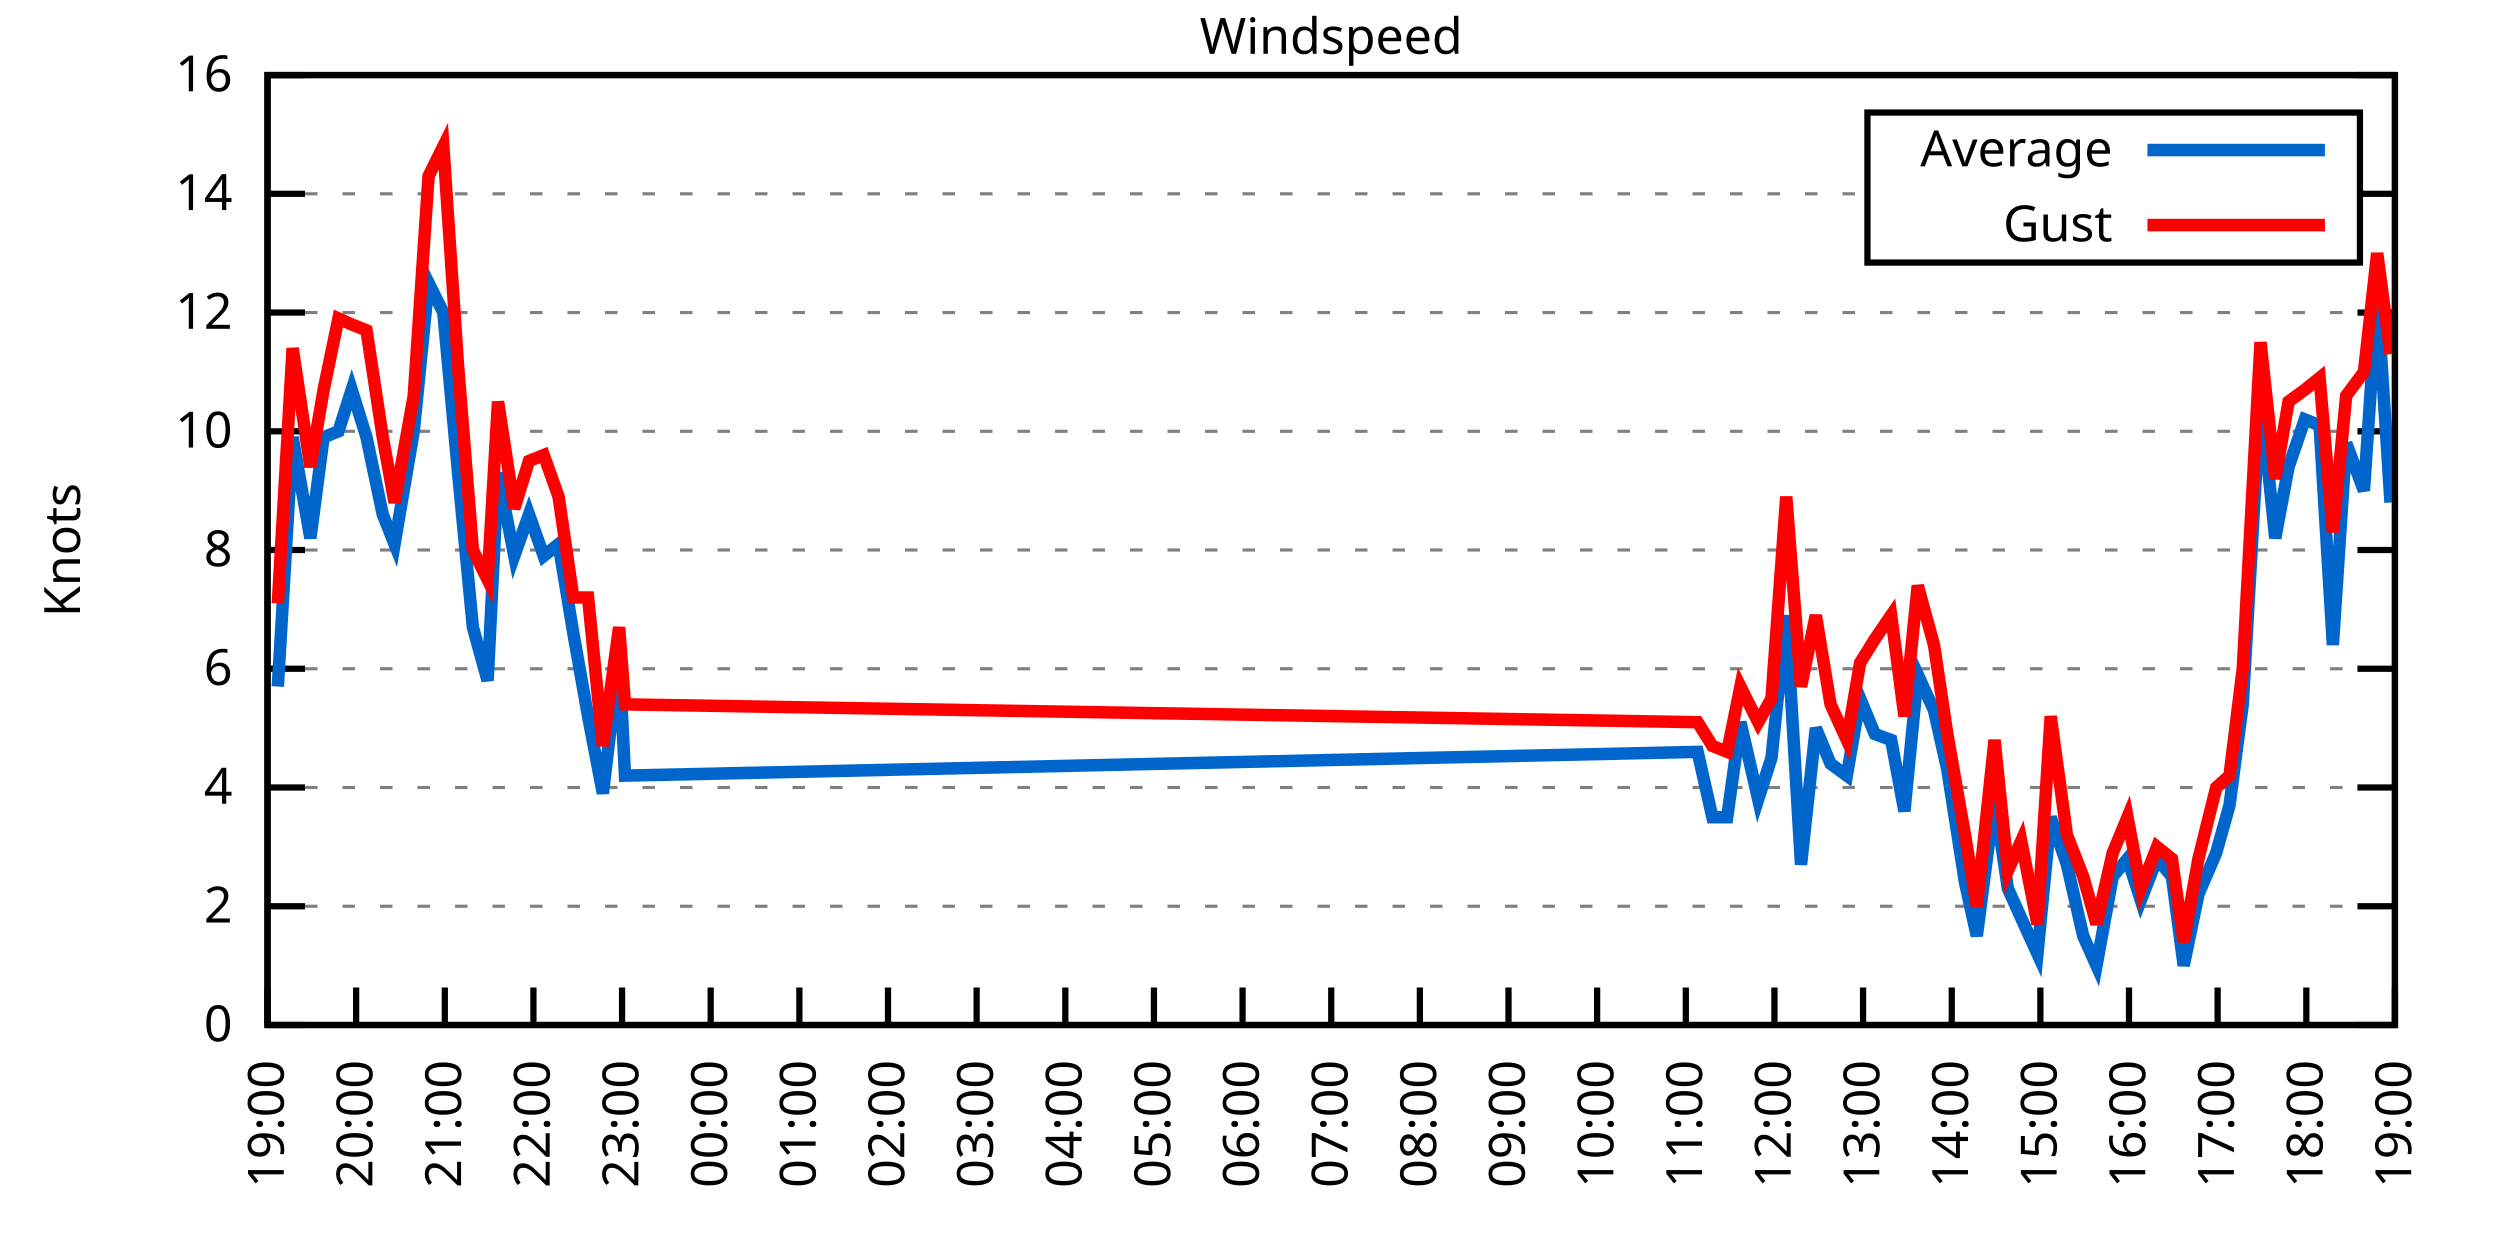
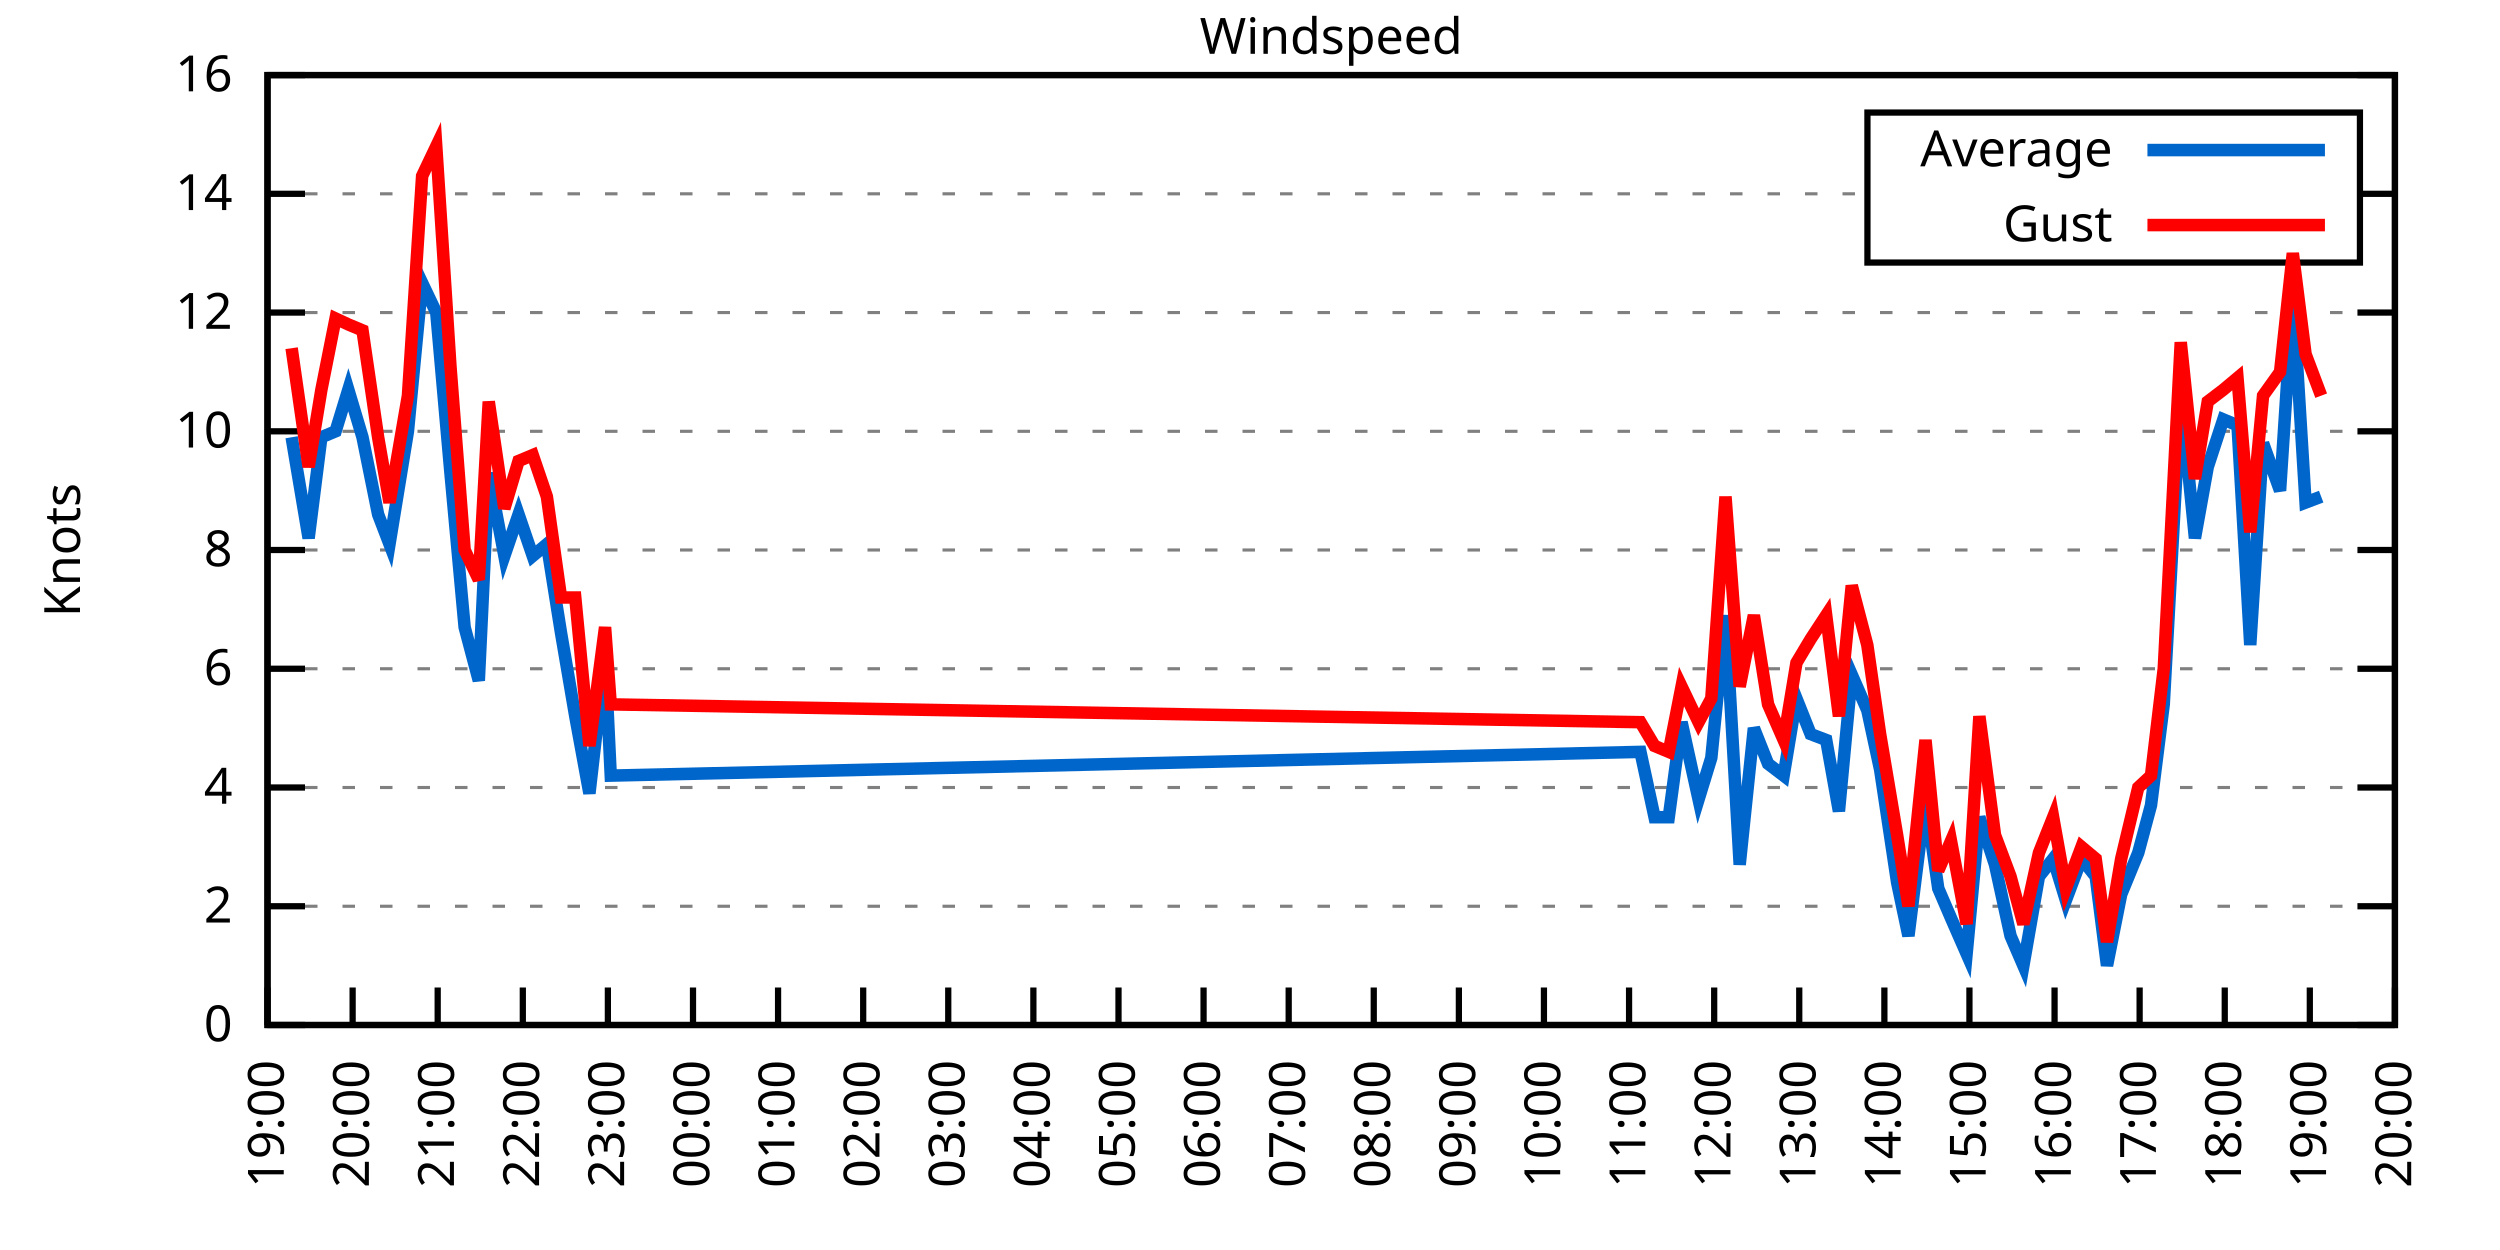
<svg xmlns="http://www.w3.org/2000/svg" xmlns:xlink="http://www.w3.org/1999/xlink" width="400" height="200" viewBox="0 0 400 200">
  <g id="gnuplot_canvas">
    <rect x="0" y="0" width="400" height="200" fill="none" />
    <defs>
      <circle id="gpDot" r="0.5" stroke-width="0.5" stroke="currentColor" />
      <path id="gpPt0" stroke-width="0.333" stroke="currentColor" d="M-1,0 h2 M0,-1 v2" />
      <path id="gpPt1" stroke-width="0.333" stroke="currentColor" d="M-1,-1 L1,1 M1,-1 L-1,1" />
      <path id="gpPt2" stroke-width="0.333" stroke="currentColor" d="M-1,0 L1,0 M0,-1 L0,1 M-1,-1 L1,1 M-1,1 L1,-1" />
      <rect id="gpPt3" stroke-width="0.333" stroke="currentColor" x="-1" y="-1" width="2" height="2" />
      <rect id="gpPt4" stroke-width="0.333" stroke="currentColor" fill="currentColor" x="-1" y="-1" width="2" height="2" />
      <circle id="gpPt5" stroke-width="0.333" stroke="currentColor" cx="0" cy="0" r="1" />
      <use xlink:href="#gpPt5" id="gpPt6" fill="currentColor" stroke="none" />
      <path id="gpPt7" stroke-width="0.333" stroke="currentColor" d="M0,-1.33 L-1.33,0.67 L1.33,0.67 z" />
      <use xlink:href="#gpPt7" id="gpPt8" fill="currentColor" stroke="none" />
      <use xlink:href="#gpPt7" id="gpPt9" stroke="currentColor" transform="rotate(180)" />
      <use xlink:href="#gpPt9" id="gpPt10" fill="currentColor" stroke="none" />
      <use xlink:href="#gpPt3" id="gpPt11" stroke="currentColor" transform="rotate(45)" />
      <use xlink:href="#gpPt11" id="gpPt12" fill="currentColor" stroke="none" />
      <path id="gpPt13" stroke-width="0.333" stroke="currentColor" d="M0,1.330 L1.265,0.411 L0.782,-1.067 L-0.782,-1.076 L-1.265,0.411 z" />
      <use xlink:href="#gpPt13" id="gpPt14" fill="currentColor" stroke="none" />
      <filter id="textbox" filterUnits="objectBoundingBox" x="0" y="0" height="1" width="1">
        <feFlood flood-color="white" flood-opacity="1" result="bgnd" />
        <feComposite in="SourceGraphic" in2="bgnd" operator="atop" />
      </filter>
      <filter id="greybox" filterUnits="objectBoundingBox" x="0" y="0" height="1" width="1">
        <feFlood flood-color="lightgrey" flood-opacity="1" result="grey" />
        <feComposite in="SourceGraphic" in2="grey" operator="atop" />
      </filter>
    </defs>
    <g fill="none" color="white" stroke="currentColor" stroke-width="1.00" stroke-linecap="butt" stroke-linejoin="miter">
</g>
    <g fill="none" color="black" stroke="currentColor" stroke-width="1.00" stroke-linecap="butt" stroke-linejoin="miter">
      <g stroke="none" shape-rendering="crispEdges">
        <polygon fill="rgb(255, 255, 255)" points="42.80,164.00 383.18,164.00 383.18,12.02 42.80,12.02 " />
      </g>
    </g>
    <g fill="none" color="black" stroke="currentColor" stroke-width="1.00" stroke-linecap="butt" stroke-linejoin="miter">
</g>
    <g fill="none" color="black" stroke="black" stroke-width="0.50" stroke-linecap="butt" stroke-linejoin="miter">
</g>
    <g fill="none" color="gray" stroke="currentColor" stroke-width="0.50" stroke-linecap="butt" stroke-linejoin="miter">
      <path stroke="gray" stroke-dasharray="2,4" class="gridline" d="M42.80,164.00 L383.19,164.00  " />
    </g>
    <g fill="none" color="gray" stroke="gray" stroke-width="1.00" stroke-linecap="butt" stroke-linejoin="miter">
</g>
    <g fill="none" color="black" stroke="currentColor" stroke-width="1.00" stroke-linecap="butt" stroke-linejoin="miter">
      <path stroke="black" d="M42.80,164.00 L48.80,164.00 M383.19,164.00 L377.19,164.00  " />
      <g transform="translate(37.20,166.60)" stroke="none" fill="black" font-family="Sans" font-size="8.00" text-anchor="end">
        <text>
          <tspan font-family="Sans"> 0</tspan>
        </text>
      </g>
    </g>
    <g fill="none" color="black" stroke="currentColor" stroke-width="1.00" stroke-linecap="butt" stroke-linejoin="miter">
</g>
    <g fill="none" color="black" stroke="black" stroke-width="0.50" stroke-linecap="butt" stroke-linejoin="miter">
</g>
    <g fill="none" color="gray" stroke="currentColor" stroke-width="0.50" stroke-linecap="butt" stroke-linejoin="miter">
      <path stroke="gray" stroke-dasharray="2,4" class="gridline" d="M42.80,145.00 L383.19,145.00  " />
    </g>
    <g fill="none" color="gray" stroke="gray" stroke-width="1.00" stroke-linecap="butt" stroke-linejoin="miter">
</g>
    <g fill="none" color="black" stroke="currentColor" stroke-width="1.00" stroke-linecap="butt" stroke-linejoin="miter">
      <path stroke="black" d="M42.80,145.00 L48.80,145.00 M383.19,145.00 L377.19,145.00  " />
      <g transform="translate(37.20,147.60)" stroke="none" fill="black" font-family="Sans" font-size="8.00" text-anchor="end">
        <text>
          <tspan font-family="Sans"> 2</tspan>
        </text>
      </g>
    </g>
    <g fill="none" color="black" stroke="currentColor" stroke-width="1.00" stroke-linecap="butt" stroke-linejoin="miter">
</g>
    <g fill="none" color="black" stroke="black" stroke-width="0.50" stroke-linecap="butt" stroke-linejoin="miter">
</g>
    <g fill="none" color="gray" stroke="currentColor" stroke-width="0.50" stroke-linecap="butt" stroke-linejoin="miter">
      <path stroke="gray" stroke-dasharray="2,4" class="gridline" d="M42.80,126.00 L383.19,126.00  " />
    </g>
    <g fill="none" color="gray" stroke="gray" stroke-width="1.00" stroke-linecap="butt" stroke-linejoin="miter">
</g>
    <g fill="none" color="black" stroke="currentColor" stroke-width="1.00" stroke-linecap="butt" stroke-linejoin="miter">
      <path stroke="black" d="M42.80,126.00 L48.80,126.00 M383.19,126.00 L377.19,126.00  " />
      <g transform="translate(37.20,128.60)" stroke="none" fill="black" font-family="Sans" font-size="8.00" text-anchor="end">
        <text>
          <tspan font-family="Sans"> 4</tspan>
        </text>
      </g>
    </g>
    <g fill="none" color="black" stroke="currentColor" stroke-width="1.00" stroke-linecap="butt" stroke-linejoin="miter">
</g>
    <g fill="none" color="black" stroke="black" stroke-width="0.50" stroke-linecap="butt" stroke-linejoin="miter">
</g>
    <g fill="none" color="gray" stroke="currentColor" stroke-width="0.50" stroke-linecap="butt" stroke-linejoin="miter">
      <path stroke="gray" stroke-dasharray="2,4" class="gridline" d="M42.80,107.00 L383.19,107.00  " />
    </g>
    <g fill="none" color="gray" stroke="gray" stroke-width="1.00" stroke-linecap="butt" stroke-linejoin="miter">
</g>
    <g fill="none" color="black" stroke="currentColor" stroke-width="1.00" stroke-linecap="butt" stroke-linejoin="miter">
      <path stroke="black" d="M42.80,107.00 L48.80,107.00 M383.19,107.00 L377.19,107.00  " />
      <g transform="translate(37.20,109.60)" stroke="none" fill="black" font-family="Sans" font-size="8.00" text-anchor="end">
        <text>
          <tspan font-family="Sans"> 6</tspan>
        </text>
      </g>
    </g>
    <g fill="none" color="black" stroke="currentColor" stroke-width="1.00" stroke-linecap="butt" stroke-linejoin="miter">
</g>
    <g fill="none" color="black" stroke="black" stroke-width="0.50" stroke-linecap="butt" stroke-linejoin="miter">
</g>
    <g fill="none" color="gray" stroke="currentColor" stroke-width="0.50" stroke-linecap="butt" stroke-linejoin="miter">
      <path stroke="gray" stroke-dasharray="2,4" class="gridline" d="M42.80,88.00 L383.19,88.00  " />
    </g>
    <g fill="none" color="gray" stroke="gray" stroke-width="1.00" stroke-linecap="butt" stroke-linejoin="miter">
</g>
    <g fill="none" color="black" stroke="currentColor" stroke-width="1.00" stroke-linecap="butt" stroke-linejoin="miter">
      <path stroke="black" d="M42.80,88.00 L48.80,88.00 M383.19,88.00 L377.19,88.00  " />
      <g transform="translate(37.20,90.60)" stroke="none" fill="black" font-family="Sans" font-size="8.00" text-anchor="end">
        <text>
          <tspan font-family="Sans"> 8</tspan>
        </text>
      </g>
    </g>
    <g fill="none" color="black" stroke="currentColor" stroke-width="1.00" stroke-linecap="butt" stroke-linejoin="miter">
</g>
    <g fill="none" color="black" stroke="black" stroke-width="0.50" stroke-linecap="butt" stroke-linejoin="miter">
</g>
    <g fill="none" color="gray" stroke="currentColor" stroke-width="0.50" stroke-linecap="butt" stroke-linejoin="miter">
      <path stroke="gray" stroke-dasharray="2,4" class="gridline" d="M42.80,69.01 L383.19,69.01  " />
    </g>
    <g fill="none" color="gray" stroke="gray" stroke-width="1.00" stroke-linecap="butt" stroke-linejoin="miter">
</g>
    <g fill="none" color="black" stroke="currentColor" stroke-width="1.00" stroke-linecap="butt" stroke-linejoin="miter">
      <path stroke="black" d="M42.80,69.01 L48.80,69.01 M383.19,69.01 L377.19,69.01  " />
      <g transform="translate(37.20,71.61)" stroke="none" fill="black" font-family="Sans" font-size="8.00" text-anchor="end">
        <text>
          <tspan font-family="Sans"> 10</tspan>
        </text>
      </g>
    </g>
    <g fill="none" color="black" stroke="currentColor" stroke-width="1.00" stroke-linecap="butt" stroke-linejoin="miter">
</g>
    <g fill="none" color="black" stroke="black" stroke-width="0.50" stroke-linecap="butt" stroke-linejoin="miter">
</g>
    <g fill="none" color="gray" stroke="currentColor" stroke-width="0.50" stroke-linecap="butt" stroke-linejoin="miter">
      <path stroke="gray" stroke-dasharray="2,4" class="gridline" d="M42.80,50.01 L383.19,50.01  " />
    </g>
    <g fill="none" color="gray" stroke="gray" stroke-width="1.00" stroke-linecap="butt" stroke-linejoin="miter">
</g>
    <g fill="none" color="black" stroke="currentColor" stroke-width="1.00" stroke-linecap="butt" stroke-linejoin="miter">
      <path stroke="black" d="M42.80,50.01 L48.80,50.01 M383.19,50.01 L377.19,50.01  " />
      <g transform="translate(37.20,52.61)" stroke="none" fill="black" font-family="Sans" font-size="8.00" text-anchor="end">
        <text>
          <tspan font-family="Sans"> 12</tspan>
        </text>
      </g>
    </g>
    <g fill="none" color="black" stroke="currentColor" stroke-width="1.00" stroke-linecap="butt" stroke-linejoin="miter">
</g>
    <g fill="none" color="black" stroke="black" stroke-width="0.50" stroke-linecap="butt" stroke-linejoin="miter">
</g>
    <g fill="none" color="gray" stroke="currentColor" stroke-width="0.50" stroke-linecap="butt" stroke-linejoin="miter">
      <path stroke="gray" stroke-dasharray="2,4" class="gridline" d="M42.80,31.01 L298.79,31.01 M377.59,31.01 L383.19,31.01  " />
    </g>
    <g fill="none" color="gray" stroke="gray" stroke-width="1.00" stroke-linecap="butt" stroke-linejoin="miter">
</g>
    <g fill="none" color="black" stroke="currentColor" stroke-width="1.00" stroke-linecap="butt" stroke-linejoin="miter">
      <path stroke="black" d="M42.80,31.01 L48.80,31.01 M383.19,31.01 L377.19,31.01  " />
      <g transform="translate(37.20,33.61)" stroke="none" fill="black" font-family="Sans" font-size="8.00" text-anchor="end">
        <text>
          <tspan font-family="Sans"> 14</tspan>
        </text>
      </g>
    </g>
    <g fill="none" color="black" stroke="currentColor" stroke-width="1.00" stroke-linecap="butt" stroke-linejoin="miter">
</g>
    <g fill="none" color="black" stroke="black" stroke-width="0.50" stroke-linecap="butt" stroke-linejoin="miter">
</g>
    <g fill="none" color="gray" stroke="currentColor" stroke-width="0.50" stroke-linecap="butt" stroke-linejoin="miter">
      <path stroke="gray" stroke-dasharray="2,4" class="gridline" d="M42.80,12.01 L383.19,12.01  " />
    </g>
    <g fill="none" color="gray" stroke="gray" stroke-width="1.00" stroke-linecap="butt" stroke-linejoin="miter">
</g>
    <g fill="none" color="black" stroke="currentColor" stroke-width="1.00" stroke-linecap="butt" stroke-linejoin="miter">
      <path stroke="black" d="M42.80,12.01 L48.80,12.01 M383.19,12.01 L377.19,12.01  " />
      <g transform="translate(37.20,14.61)" stroke="none" fill="black" font-family="Sans" font-size="8.00" text-anchor="end">
        <text>
          <tspan font-family="Sans"> 16</tspan>
        </text>
      </g>
    </g>
    <g fill="none" color="black" stroke="currentColor" stroke-width="1.00" stroke-linecap="butt" stroke-linejoin="miter">
      <path stroke="black" d="M42.80,164.00 L42.80,158.00  " />
      <g transform="translate(45.40,169.60) rotate(270.00)" stroke="none" fill="black" font-family="Sans" font-size="8.00" text-anchor="end">
        <text>
          <tspan font-family="Sans">19:00</tspan>
        </text>
      </g>
    </g>
    <g fill="none" color="black" stroke="currentColor" stroke-width="1.00" stroke-linecap="butt" stroke-linejoin="miter">
-       <path stroke="black" d="M56.98,164.00 L56.98,158.00  " />
-       <g transform="translate(59.58,169.60) rotate(270.00)" stroke="none" fill="black" font-family="Sans" font-size="8.00" text-anchor="end">
+       <path stroke="black" d="M56.42,164.00 L56.42,158.00  " />
+       <g transform="translate(59.02,169.60) rotate(270.00)" stroke="none" fill="black" font-family="Sans" font-size="8.00" text-anchor="end">
        <text>
          <tspan font-family="Sans">20:00</tspan>
        </text>
      </g>
    </g>
    <g fill="none" color="black" stroke="currentColor" stroke-width="1.00" stroke-linecap="butt" stroke-linejoin="miter">
-       <path stroke="black" d="M71.17,164.00 L71.17,158.00  " />
-       <g transform="translate(73.77,169.60) rotate(270.00)" stroke="none" fill="black" font-family="Sans" font-size="8.00" text-anchor="end">
+       <path stroke="black" d="M70.03,164.00 L70.03,158.00  " />
+       <g transform="translate(72.63,169.60) rotate(270.00)" stroke="none" fill="black" font-family="Sans" font-size="8.00" text-anchor="end">
        <text>
          <tspan font-family="Sans">21:00</tspan>
        </text>
      </g>
    </g>
    <g fill="none" color="black" stroke="currentColor" stroke-width="1.00" stroke-linecap="butt" stroke-linejoin="miter">
-       <path stroke="black" d="M85.35,164.00 L85.35,158.00  " />
-       <g transform="translate(87.95,169.60) rotate(270.00)" stroke="none" fill="black" font-family="Sans" font-size="8.00" text-anchor="end">
+       <path stroke="black" d="M83.65,164.00 L83.65,158.00  " />
+       <g transform="translate(86.25,169.60) rotate(270.00)" stroke="none" fill="black" font-family="Sans" font-size="8.00" text-anchor="end">
        <text>
          <tspan font-family="Sans">22:00</tspan>
        </text>
      </g>
    </g>
    <g fill="none" color="black" stroke="currentColor" stroke-width="1.00" stroke-linecap="butt" stroke-linejoin="miter">
-       <path stroke="black" d="M99.53,164.00 L99.53,158.00  " />
-       <g transform="translate(102.13,169.60) rotate(270.00)" stroke="none" fill="black" font-family="Sans" font-size="8.00" text-anchor="end">
+       <path stroke="black" d="M97.26,164.00 L97.26,158.00  " />
+       <g transform="translate(99.86,169.60) rotate(270.00)" stroke="none" fill="black" font-family="Sans" font-size="8.00" text-anchor="end">
        <text>
          <tspan font-family="Sans">23:00</tspan>
        </text>
      </g>
    </g>
    <g fill="none" color="black" stroke="currentColor" stroke-width="1.00" stroke-linecap="butt" stroke-linejoin="miter">
-       <path stroke="black" d="M113.71,164.00 L113.71,158.00  " />
-       <g transform="translate(116.31,169.60) rotate(270.00)" stroke="none" fill="black" font-family="Sans" font-size="8.00" text-anchor="end">
+       <path stroke="black" d="M110.88,164.00 L110.88,158.00  " />
+       <g transform="translate(113.48,169.60) rotate(270.00)" stroke="none" fill="black" font-family="Sans" font-size="8.00" text-anchor="end">
        <text>
          <tspan font-family="Sans">00:00</tspan>
        </text>
      </g>
    </g>
    <g fill="none" color="black" stroke="currentColor" stroke-width="1.00" stroke-linecap="butt" stroke-linejoin="miter">
-       <path stroke="black" d="M127.90,164.00 L127.90,158.00  " />
-       <g transform="translate(130.50,169.60) rotate(270.00)" stroke="none" fill="black" font-family="Sans" font-size="8.00" text-anchor="end">
+       <path stroke="black" d="M124.49,164.00 L124.49,158.00  " />
+       <g transform="translate(127.09,169.60) rotate(270.00)" stroke="none" fill="black" font-family="Sans" font-size="8.00" text-anchor="end">
        <text>
          <tspan font-family="Sans">01:00</tspan>
        </text>
      </g>
    </g>
    <g fill="none" color="black" stroke="currentColor" stroke-width="1.00" stroke-linecap="butt" stroke-linejoin="miter">
-       <path stroke="black" d="M142.08,164.00 L142.08,158.00  " />
-       <g transform="translate(144.68,169.60) rotate(270.00)" stroke="none" fill="black" font-family="Sans" font-size="8.00" text-anchor="end">
+       <path stroke="black" d="M138.11,164.00 L138.11,158.00  " />
+       <g transform="translate(140.71,169.60) rotate(270.00)" stroke="none" fill="black" font-family="Sans" font-size="8.00" text-anchor="end">
        <text>
          <tspan font-family="Sans">02:00</tspan>
        </text>
      </g>
    </g>
    <g fill="none" color="black" stroke="currentColor" stroke-width="1.00" stroke-linecap="butt" stroke-linejoin="miter">
-       <path stroke="black" d="M156.26,164.00 L156.26,158.00  " />
-       <g transform="translate(158.86,169.60) rotate(270.00)" stroke="none" fill="black" font-family="Sans" font-size="8.00" text-anchor="end">
+       <path stroke="black" d="M151.72,164.00 L151.72,158.00  " />
+       <g transform="translate(154.32,169.60) rotate(270.00)" stroke="none" fill="black" font-family="Sans" font-size="8.00" text-anchor="end">
        <text>
          <tspan font-family="Sans">03:00</tspan>
        </text>
      </g>
    </g>
    <g fill="none" color="black" stroke="currentColor" stroke-width="1.00" stroke-linecap="butt" stroke-linejoin="miter">
-       <path stroke="black" d="M170.45,164.00 L170.45,158.00  " />
-       <g transform="translate(173.05,169.60) rotate(270.00)" stroke="none" fill="black" font-family="Sans" font-size="8.00" text-anchor="end">
+       <path stroke="black" d="M165.34,164.00 L165.34,158.00  " />
+       <g transform="translate(167.94,169.60) rotate(270.00)" stroke="none" fill="black" font-family="Sans" font-size="8.00" text-anchor="end">
        <text>
          <tspan font-family="Sans">04:00</tspan>
        </text>
      </g>
    </g>
    <g fill="none" color="black" stroke="currentColor" stroke-width="1.00" stroke-linecap="butt" stroke-linejoin="miter">
-       <path stroke="black" d="M184.63,164.00 L184.63,158.00  " />
-       <g transform="translate(187.23,169.60) rotate(270.00)" stroke="none" fill="black" font-family="Sans" font-size="8.00" text-anchor="end">
+       <path stroke="black" d="M178.96,164.00 L178.96,158.00  " />
+       <g transform="translate(181.56,169.60) rotate(270.00)" stroke="none" fill="black" font-family="Sans" font-size="8.00" text-anchor="end">
        <text>
          <tspan font-family="Sans">05:00</tspan>
        </text>
      </g>
    </g>
    <g fill="none" color="black" stroke="currentColor" stroke-width="1.00" stroke-linecap="butt" stroke-linejoin="miter">
-       <path stroke="black" d="M198.81,164.00 L198.81,158.00  " />
-       <g transform="translate(201.41,169.60) rotate(270.00)" stroke="none" fill="black" font-family="Sans" font-size="8.00" text-anchor="end">
+       <path stroke="black" d="M192.57,164.00 L192.57,158.00  " />
+       <g transform="translate(195.17,169.60) rotate(270.00)" stroke="none" fill="black" font-family="Sans" font-size="8.00" text-anchor="end">
        <text>
          <tspan font-family="Sans">06:00</tspan>
        </text>
      </g>
    </g>
    <g fill="none" color="black" stroke="currentColor" stroke-width="1.00" stroke-linecap="butt" stroke-linejoin="miter">
-       <path stroke="black" d="M213.00,164.00 L213.00,158.00  " />
-       <g transform="translate(215.60,169.60) rotate(270.00)" stroke="none" fill="black" font-family="Sans" font-size="8.00" text-anchor="end">
+       <path stroke="black" d="M206.19,164.00 L206.19,158.00  " />
+       <g transform="translate(208.79,169.60) rotate(270.00)" stroke="none" fill="black" font-family="Sans" font-size="8.00" text-anchor="end">
        <text>
          <tspan font-family="Sans">07:00</tspan>
        </text>
      </g>
    </g>
    <g fill="none" color="black" stroke="currentColor" stroke-width="1.00" stroke-linecap="butt" stroke-linejoin="miter">
-       <path stroke="black" d="M227.18,164.00 L227.18,158.00  " />
-       <g transform="translate(229.78,169.60) rotate(270.00)" stroke="none" fill="black" font-family="Sans" font-size="8.00" text-anchor="end">
+       <path stroke="black" d="M219.80,164.00 L219.80,158.00  " />
+       <g transform="translate(222.40,169.60) rotate(270.00)" stroke="none" fill="black" font-family="Sans" font-size="8.00" text-anchor="end">
        <text>
          <tspan font-family="Sans">08:00</tspan>
        </text>
      </g>
    </g>
    <g fill="none" color="black" stroke="currentColor" stroke-width="1.00" stroke-linecap="butt" stroke-linejoin="miter">
-       <path stroke="black" d="M241.36,164.00 L241.36,158.00  " />
-       <g transform="translate(243.96,169.60) rotate(270.00)" stroke="none" fill="black" font-family="Sans" font-size="8.00" text-anchor="end">
+       <path stroke="black" d="M233.42,164.00 L233.42,158.00  " />
+       <g transform="translate(236.02,169.60) rotate(270.00)" stroke="none" fill="black" font-family="Sans" font-size="8.00" text-anchor="end">
        <text>
          <tspan font-family="Sans">09:00</tspan>
        </text>
      </g>
    </g>
    <g fill="none" color="black" stroke="currentColor" stroke-width="1.00" stroke-linecap="butt" stroke-linejoin="miter">
-       <path stroke="black" d="M255.54,164.00 L255.54,158.00  " />
-       <g transform="translate(258.14,169.60) rotate(270.00)" stroke="none" fill="black" font-family="Sans" font-size="8.00" text-anchor="end">
+       <path stroke="black" d="M247.03,164.00 L247.03,158.00  " />
+       <g transform="translate(249.63,169.60) rotate(270.00)" stroke="none" fill="black" font-family="Sans" font-size="8.00" text-anchor="end">
        <text>
          <tspan font-family="Sans">10:00</tspan>
        </text>
      </g>
    </g>
    <g fill="none" color="black" stroke="currentColor" stroke-width="1.00" stroke-linecap="butt" stroke-linejoin="miter">
-       <path stroke="black" d="M269.73,164.00 L269.73,158.00  " />
-       <g transform="translate(272.33,169.60) rotate(270.00)" stroke="none" fill="black" font-family="Sans" font-size="8.00" text-anchor="end">
+       <path stroke="black" d="M260.65,164.00 L260.65,158.00  " />
+       <g transform="translate(263.25,169.60) rotate(270.00)" stroke="none" fill="black" font-family="Sans" font-size="8.00" text-anchor="end">
        <text>
          <tspan font-family="Sans">11:00</tspan>
        </text>
      </g>
    </g>
    <g fill="none" color="black" stroke="currentColor" stroke-width="1.00" stroke-linecap="butt" stroke-linejoin="miter">
-       <path stroke="black" d="M283.91,164.00 L283.91,158.00  " />
-       <g transform="translate(286.51,169.60) rotate(270.00)" stroke="none" fill="black" font-family="Sans" font-size="8.00" text-anchor="end">
+       <path stroke="black" d="M274.27,164.00 L274.27,158.00  " />
+       <g transform="translate(276.87,169.60) rotate(270.00)" stroke="none" fill="black" font-family="Sans" font-size="8.00" text-anchor="end">
        <text>
          <tspan font-family="Sans">12:00</tspan>
        </text>
      </g>
    </g>
    <g fill="none" color="black" stroke="currentColor" stroke-width="1.00" stroke-linecap="butt" stroke-linejoin="miter">
-       <path stroke="black" d="M298.09,164.00 L298.09,158.00  " />
-       <g transform="translate(300.69,169.60) rotate(270.00)" stroke="none" fill="black" font-family="Sans" font-size="8.00" text-anchor="end">
+       <path stroke="black" d="M287.88,164.00 L287.88,158.00  " />
+       <g transform="translate(290.48,169.60) rotate(270.00)" stroke="none" fill="black" font-family="Sans" font-size="8.00" text-anchor="end">
        <text>
          <tspan font-family="Sans">13:00</tspan>
        </text>
      </g>
    </g>
    <g fill="none" color="black" stroke="currentColor" stroke-width="1.00" stroke-linecap="butt" stroke-linejoin="miter">
-       <path stroke="black" d="M312.28,164.00 L312.28,158.00  " />
-       <g transform="translate(314.88,169.60) rotate(270.00)" stroke="none" fill="black" font-family="Sans" font-size="8.00" text-anchor="end">
+       <path stroke="black" d="M301.50,164.00 L301.50,158.00  " />
+       <g transform="translate(304.10,169.60) rotate(270.00)" stroke="none" fill="black" font-family="Sans" font-size="8.00" text-anchor="end">
        <text>
          <tspan font-family="Sans">14:00</tspan>
        </text>
      </g>
    </g>
    <g fill="none" color="black" stroke="currentColor" stroke-width="1.00" stroke-linecap="butt" stroke-linejoin="miter">
-       <path stroke="black" d="M326.46,164.00 L326.46,158.00  " />
-       <g transform="translate(329.06,169.60) rotate(270.00)" stroke="none" fill="black" font-family="Sans" font-size="8.00" text-anchor="end">
+       <path stroke="black" d="M315.11,164.00 L315.11,158.00  " />
+       <g transform="translate(317.71,169.60) rotate(270.00)" stroke="none" fill="black" font-family="Sans" font-size="8.00" text-anchor="end">
        <text>
          <tspan font-family="Sans">15:00</tspan>
        </text>
      </g>
    </g>
    <g fill="none" color="black" stroke="currentColor" stroke-width="1.00" stroke-linecap="butt" stroke-linejoin="miter">
-       <path stroke="black" d="M340.64,164.00 L340.64,158.00  " />
-       <g transform="translate(343.24,169.60) rotate(270.00)" stroke="none" fill="black" font-family="Sans" font-size="8.00" text-anchor="end">
+       <path stroke="black" d="M328.73,164.00 L328.73,158.00  " />
+       <g transform="translate(331.33,169.60) rotate(270.00)" stroke="none" fill="black" font-family="Sans" font-size="8.00" text-anchor="end">
        <text>
          <tspan font-family="Sans">16:00</tspan>
        </text>
      </g>
    </g>
    <g fill="none" color="black" stroke="currentColor" stroke-width="1.00" stroke-linecap="butt" stroke-linejoin="miter">
-       <path stroke="black" d="M354.82,164.00 L354.82,158.00  " />
-       <g transform="translate(357.42,169.60) rotate(270.00)" stroke="none" fill="black" font-family="Sans" font-size="8.00" text-anchor="end">
+       <path stroke="black" d="M342.34,164.00 L342.34,158.00  " />
+       <g transform="translate(344.94,169.60) rotate(270.00)" stroke="none" fill="black" font-family="Sans" font-size="8.00" text-anchor="end">
        <text>
          <tspan font-family="Sans">17:00</tspan>
        </text>
      </g>
    </g>
    <g fill="none" color="black" stroke="currentColor" stroke-width="1.00" stroke-linecap="butt" stroke-linejoin="miter">
-       <path stroke="black" d="M369.01,164.00 L369.01,158.00  " />
-       <g transform="translate(371.61,169.60) rotate(270.00)" stroke="none" fill="black" font-family="Sans" font-size="8.00" text-anchor="end">
+       <path stroke="black" d="M355.96,164.00 L355.96,158.00  " />
+       <g transform="translate(358.56,169.60) rotate(270.00)" stroke="none" fill="black" font-family="Sans" font-size="8.00" text-anchor="end">
        <text>
          <tspan font-family="Sans">18:00</tspan>
+         </text>
+       </g>
+     </g>
+     <g fill="none" color="black" stroke="currentColor" stroke-width="1.00" stroke-linecap="butt" stroke-linejoin="miter">
+       <path stroke="black" d="M369.57,164.00 L369.57,158.00  " />
+       <g transform="translate(372.17,169.60) rotate(270.00)" stroke="none" fill="black" font-family="Sans" font-size="8.00" text-anchor="end">
+         <text>
+           <tspan font-family="Sans">19:00</tspan>
        </text>
      </g>
    </g>
    <g fill="none" color="black" stroke="currentColor" stroke-width="1.00" stroke-linecap="butt" stroke-linejoin="miter">
      <path stroke="black" d="M383.19,164.00 L383.19,158.00  " />
      <g transform="translate(385.79,169.60) rotate(270.00)" stroke="none" fill="black" font-family="Sans" font-size="8.00" text-anchor="end">
        <text>
-           <tspan font-family="Sans">19:00</tspan>
+           <tspan font-family="Sans">20:00</tspan>
        </text>
      </g>
    </g>
    <g fill="none" color="black" stroke="currentColor" stroke-width="1.00" stroke-linecap="butt" stroke-linejoin="miter">
</g>
    <g fill="none" color="black" stroke="currentColor" stroke-width="1.00" stroke-linecap="butt" stroke-linejoin="miter">
      <path stroke="black" d="M42.80,12.01 L42.80,164.00 L383.19,164.00 L383.19,12.01 L42.80,12.01 Z  " />
    </g>
    <g fill="none" color="black" stroke="currentColor" stroke-width="1.00" stroke-linecap="butt" stroke-linejoin="miter">
</g>
    <g fill="none" color="black" stroke="currentColor" stroke-width="1.00" stroke-linecap="butt" stroke-linejoin="miter">
      <path stroke="black" d="M298.79,42.01 L298.79,18.01 L377.59,18.01 L377.59,42.01 L298.79,42.01 Z  " />
    </g>
    <g id="Windspeed_plot_1">
      <g fill="none" color="white" stroke="black" stroke-width="2.00" stroke-linecap="butt" stroke-linejoin="miter">
</g>
      <g fill="none" color="black" stroke="currentColor" stroke-width="2.00" stroke-linecap="butt" stroke-linejoin="miter">
        <g transform="translate(337.99,26.61)" stroke="none" fill="black" font-family="Sans" font-size="8.00" text-anchor="end">
          <text>
            <tspan font-family="Sans">Average</tspan>
          </text>
        </g>
      </g>
      <g fill="none" color="black" stroke="currentColor" stroke-width="2.00" stroke-linecap="butt" stroke-linejoin="miter">
-         <path stroke="rgb(  0, 102, 204)" d="M343.59,24.01 L371.99,24.01 M44.45,109.85 L46.82,69.96 L49.66,86.11 L51.78,69.96 L54.15,69.01 L56.27,62.36   L58.64,69.96 L61.24,82.31 L63.13,87.06 L66.20,69.01 L68.57,45.26 L70.93,50.01 L73.29,75.66 L75.66,100.35   L78.02,108.90 L79.68,75.66 L82.28,88.95 L84.64,82.31 L87.00,88.95 L89.37,87.06 L91.73,101.30 L94.09,114.60   L96.46,126.95 L99.06,105.10 L100.00,124.10 L271.62,120.30 L273.98,130.75 L276.35,130.75 L278.47,115.55 L281.31,127.90   L283.44,121.25 L285.80,98.45 L288.16,138.35 L290.53,116.50 L292.89,122.20 L295.49,124.10 L297.62,111.75 L299.98,117.45   L302.58,118.40 L304.71,129.80 L306.84,107.95 L309.44,113.65 L311.57,123.15 L314.40,141.20 L316.29,149.75 L319.13,127.90   L321.26,142.15 L323.39,146.90 L325.99,152.60 L328.11,130.75 L330.71,138.35 L333.31,149.75 L335.44,154.50 L338.04,140.25   L340.40,137.40 L342.53,144.05 L345.13,137.40 L347.50,140.25 L349.39,154.50 L351.75,143.10 L354.59,136.45 L356.72,128.85   L358.84,112.70 L361.68,63.31 L364.04,86.11 L366.17,74.71 L368.77,67.11 L371.13,68.06 L373.26,103.20 L375.39,70.91   L378.23,78.51 L380.35,47.16 L382.48,80.41  " />
+         <path stroke="rgb(  0, 102, 204)" d="M343.59,24.01 L371.99,24.01 M46.66,69.96 L49.38,86.11 L51.42,69.96 L53.69,69.01 L55.73,62.36 L58.00,69.96   L60.50,82.31 L62.32,87.06 L65.27,69.01 L67.54,45.26 L69.80,50.01 L72.07,75.66 L74.34,100.35 L76.61,108.90   L78.20,75.66 L80.70,88.95 L82.97,82.31 L85.24,88.95 L87.50,87.06 L89.77,101.30 L92.04,114.60 L94.31,126.95   L96.81,105.10 L97.72,124.10 L262.47,120.30 L264.73,130.75 L267.00,130.75 L269.05,115.55 L271.77,127.90 L273.81,121.25   L276.08,98.45 L278.35,138.35 L280.62,116.50 L282.89,122.20 L285.38,124.10 L287.43,111.75 L289.70,117.45 L292.19,118.40   L294.23,129.80 L296.28,107.95 L298.77,113.65 L300.82,123.15 L303.54,141.20 L305.35,149.75 L308.08,127.90 L310.12,142.15   L312.16,146.90 L314.66,152.60 L316.70,130.75 L319.20,138.35 L321.69,149.75 L323.74,154.50 L326.23,140.25 L328.50,137.40   L330.54,144.05 L333.04,137.40 L335.31,140.25 L337.12,154.50 L339.39,143.10 L342.12,136.45 L344.16,128.85 L346.20,112.70   L348.92,63.31 L351.19,86.11 L353.24,74.71 L355.73,67.11 L358.00,68.06 L360.04,103.20 L362.09,70.91 L364.81,78.51   L366.85,47.16 L368.89,80.41 L371.39,79.46  " />
      </g>
    </g>
    <g id="Windspeed_plot_2">
      <g fill="none" color="black" stroke="currentColor" stroke-width="2.00" stroke-linecap="butt" stroke-linejoin="miter">
        <g transform="translate(337.99,38.61)" stroke="none" fill="black" font-family="Sans" font-size="8.00" text-anchor="end">
          <text>
            <tspan font-family="Sans">Gust</tspan>
          </text>
        </g>
      </g>
      <g fill="none" color="black" stroke="currentColor" stroke-width="2.00" stroke-linecap="butt" stroke-linejoin="miter">
-         <path stroke="rgb(255,   0,   0)" d="M343.59,36.01 L371.99,36.01 M44.45,96.55 L46.82,55.71 L49.66,74.71 L51.78,62.36 L54.15,50.96 L56.27,51.91   L58.64,52.86 L61.24,69.96 L63.13,80.41 L66.20,63.31 L68.57,28.16 L70.93,23.41 L73.29,58.56 L75.66,88.00   L78.02,92.75 L79.68,64.26 L82.28,81.36 L84.64,73.76 L87.00,72.81 L89.37,79.46 L91.73,95.60 L94.09,95.60   L96.46,119.35 L99.06,100.35 L100.00,112.70 L271.62,115.55 L273.98,119.35 L276.35,120.30 L278.47,109.85 L281.31,115.55   L283.44,111.75 L285.80,79.46 L288.16,109.85 L290.53,98.45 L292.89,112.70 L295.49,118.40 L297.62,106.05 L299.98,102.25   L302.58,98.45 L304.71,114.60 L306.84,93.70 L309.44,103.20 L311.57,117.45 L314.40,133.60 L316.29,145.00 L319.13,118.40   L321.26,139.30 L323.39,134.55 L325.99,147.85 L328.11,114.60 L330.71,133.60 L333.31,140.25 L335.44,147.85 L338.04,136.45   L340.40,130.75 L342.53,142.15 L345.13,135.50 L347.50,137.40 L349.39,150.70 L351.75,137.40 L354.59,126.00 L356.72,124.10   L358.84,107.00 L361.68,54.76 L364.04,76.61 L366.17,64.26 L368.77,62.36 L371.13,60.46 L373.26,85.16 L375.39,63.31   L378.23,59.51 L380.35,40.51 L382.48,56.66  " />
+         <path stroke="rgb(255,   0,   0)" d="M343.59,36.01 L371.99,36.01 M46.66,55.71 L49.38,74.71 L51.42,62.36 L53.69,50.96 L55.73,51.91 L58.00,52.86   L60.50,69.96 L62.32,80.41 L65.27,63.31 L67.54,28.16 L69.80,23.41 L72.07,58.56 L74.34,88.00 L76.61,92.75   L78.20,64.26 L80.70,81.36 L82.97,73.76 L85.24,72.81 L87.50,79.46 L89.77,95.60 L92.04,95.60 L94.31,119.35   L96.81,100.35 L97.72,112.70 L262.47,115.55 L264.73,119.35 L267.00,120.30 L269.05,109.85 L271.77,115.55 L273.81,111.75   L276.08,79.46 L278.35,109.85 L280.62,98.45 L282.89,112.70 L285.38,118.40 L287.43,106.05 L289.70,102.25 L292.19,98.45   L294.23,114.60 L296.28,93.70 L298.77,103.20 L300.82,117.45 L303.54,133.60 L305.35,145.00 L308.08,118.40 L310.12,139.30   L312.16,134.55 L314.66,147.85 L316.70,114.60 L319.20,133.60 L321.69,140.25 L323.74,147.85 L326.23,136.45 L328.50,130.75   L330.54,142.15 L333.04,135.50 L335.31,137.40 L337.12,150.70 L339.39,137.40 L342.12,126.00 L344.16,124.10 L346.20,107.00   L348.92,54.76 L351.19,76.61 L353.24,64.26 L355.73,62.36 L358.00,60.46 L360.04,85.16 L362.09,63.31 L364.81,59.51   L366.85,40.51 L368.89,56.66 L371.39,63.31  " />
      </g>
    </g>
    <g fill="none" color="black" stroke="currentColor" stroke-width="2.00" stroke-linecap="butt" stroke-linejoin="miter">
</g>
    <g fill="none" color="black" stroke="black" stroke-width="1.00" stroke-linecap="butt" stroke-linejoin="miter">
</g>
    <g fill="none" color="black" stroke="currentColor" stroke-width="1.00" stroke-linecap="butt" stroke-linejoin="miter">
      <path stroke="black" d="M42.80,12.01 L42.80,164.00 L383.19,164.00 L383.19,12.01 L42.80,12.01 Z  " />
      <g transform="translate(12.80,88.01) rotate(270.00)" stroke="none" fill="black" font-family="Sans" font-size="8.00" text-anchor="middle">
        <text>
          <tspan font-family="Sans">Knots</tspan>
        </text>
      </g>
    </g>
    <g fill="none" color="black" stroke="currentColor" stroke-width="1.00" stroke-linecap="butt" stroke-linejoin="miter">
</g>
    <g fill="none" color="black" stroke="currentColor" stroke-width="1.00" stroke-linecap="butt" stroke-linejoin="miter">
      <g transform="translate(212.99,8.61)" stroke="none" fill="black" font-family="Sans" font-size="8.00" text-anchor="middle">
        <text>
          <tspan font-family="Sans">Windspeed</tspan>
        </text>
      </g>
    </g>
    <g fill="none" color="black" stroke="currentColor" stroke-width="1.00" stroke-linecap="butt" stroke-linejoin="miter">
</g>
  </g>
</svg>
